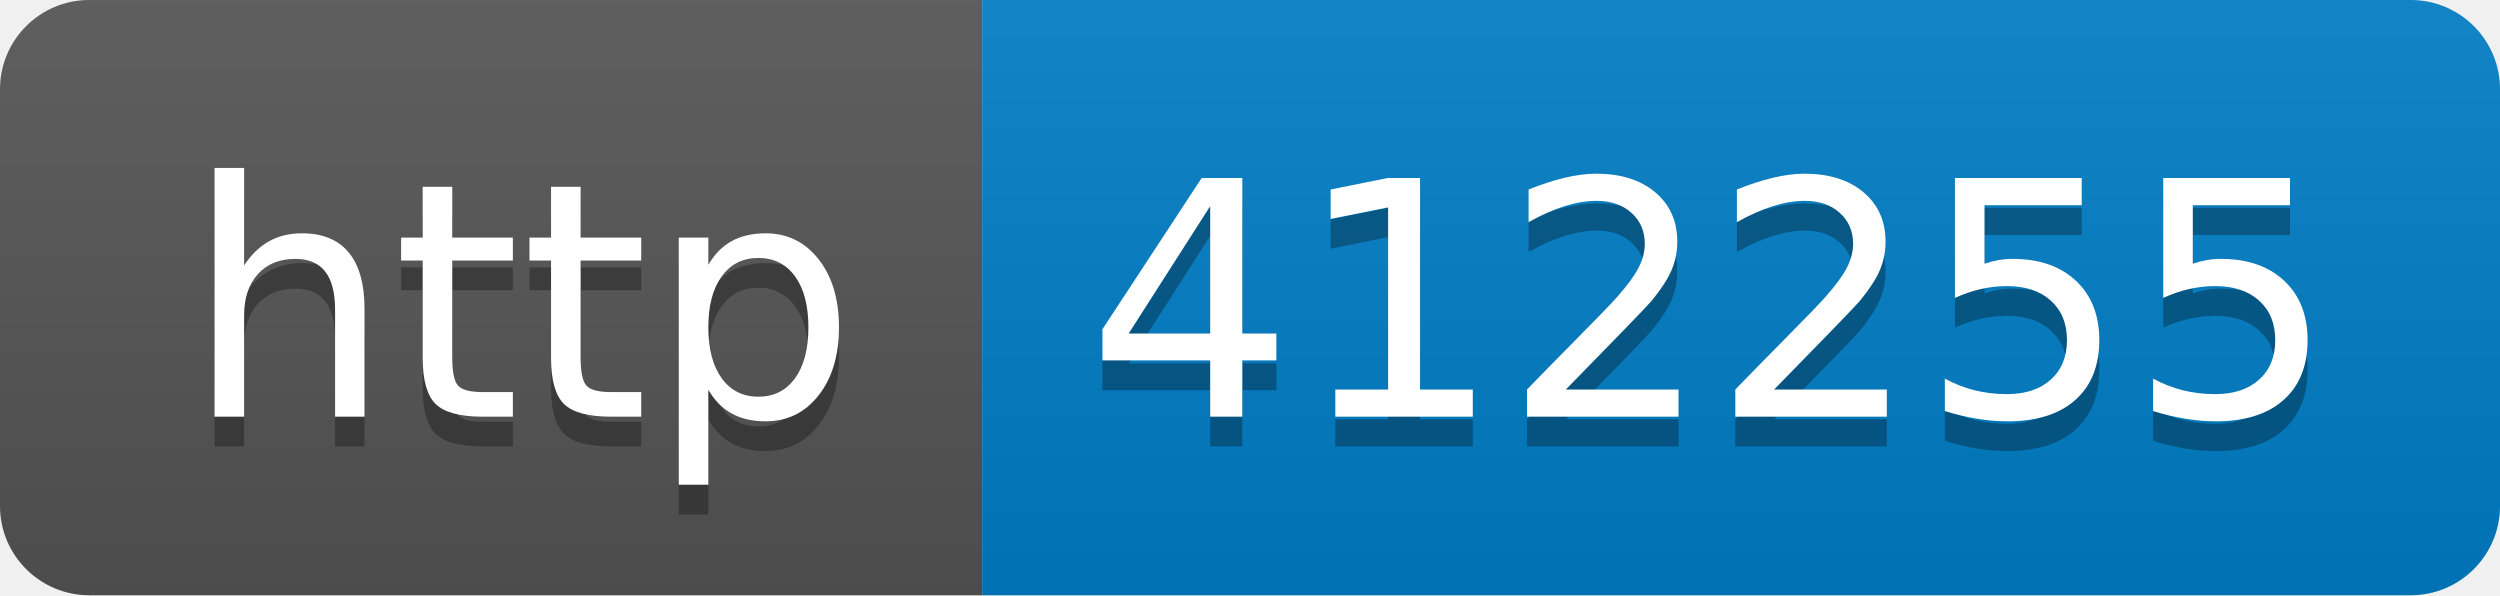
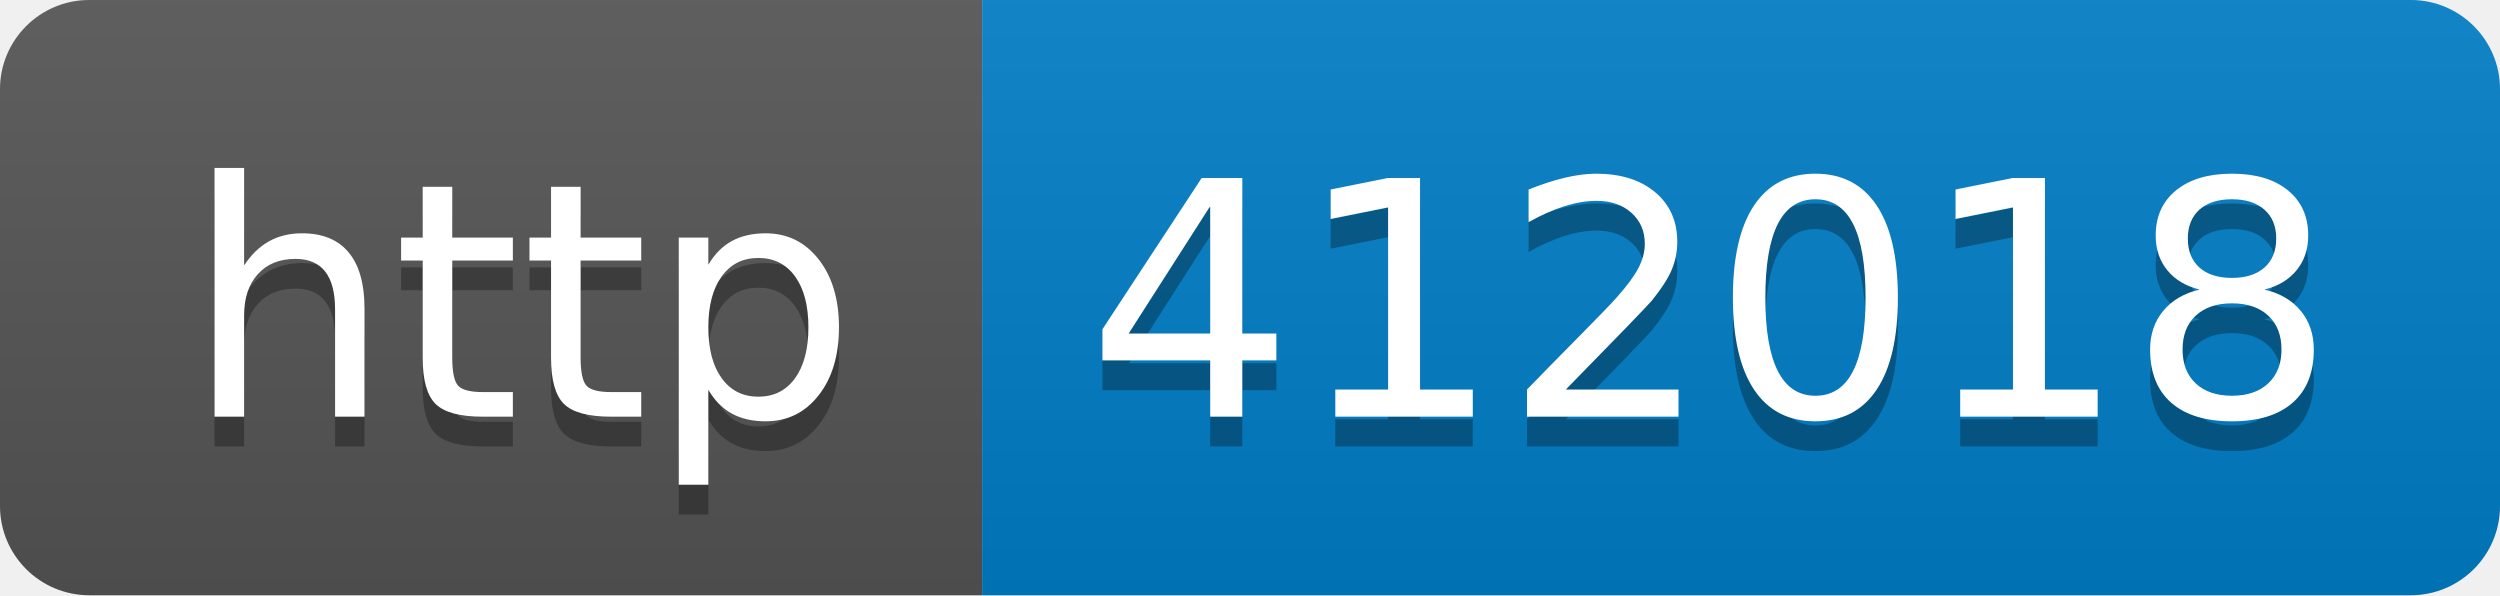
- <svg xmlns="http://www.w3.org/2000/svg" width="84" height="20" role="img" aria-label="http: 412255">
+ <svg xmlns="http://www.w3.org/2000/svg" width="84" height="20" role="img" aria-label="http: 412018">
  <linearGradient id="s" x2="0" y2="100%">
    <stop offset="0" stop-color="#bbb" stop-opacity=".1" />
    <stop offset="1" stop-opacity=".1" />
  </linearGradient>
  <clipPath id="r">
    <rect width="84" height="20" rx="3" fill="#fff" />
  </clipPath>
  <g clip-path="url(#r)">
    <rect width="33" height="20" fill="#555" />
    <rect x="33" width="51" height="20" fill="#007ec6" />
    <rect width="84" height="20" fill="url(#s)" />
  </g>
  <g fill="#fff" text-anchor="middle" font-family="Verdana,Geneva,DejaVu Sans,sans-serif" text-rendering="geometricPrecision" font-size="110">
    <text aria-hidden="true" x="175" y="150" fill="#010101" fill-opacity=".3" transform="scale(.1)" textLength="230">http</text>
    <text x="175" y="140" transform="scale(.1)" fill="#fff" textLength="230">http</text>
-     <text aria-hidden="true" x="575" y="150" fill="#010101" fill-opacity=".3" transform="scale(.1)" textLength="410">412255</text>
-     <text x="575" y="140" transform="scale(.1)" fill="#fff" textLength="410">412255</text>
+     <text aria-hidden="true" x="575" y="150" fill="#010101" fill-opacity=".3" transform="scale(.1)" textLength="410">412018</text>
+     <text x="575" y="140" transform="scale(.1)" fill="#fff" textLength="410">412018</text>
  </g>
</svg>
